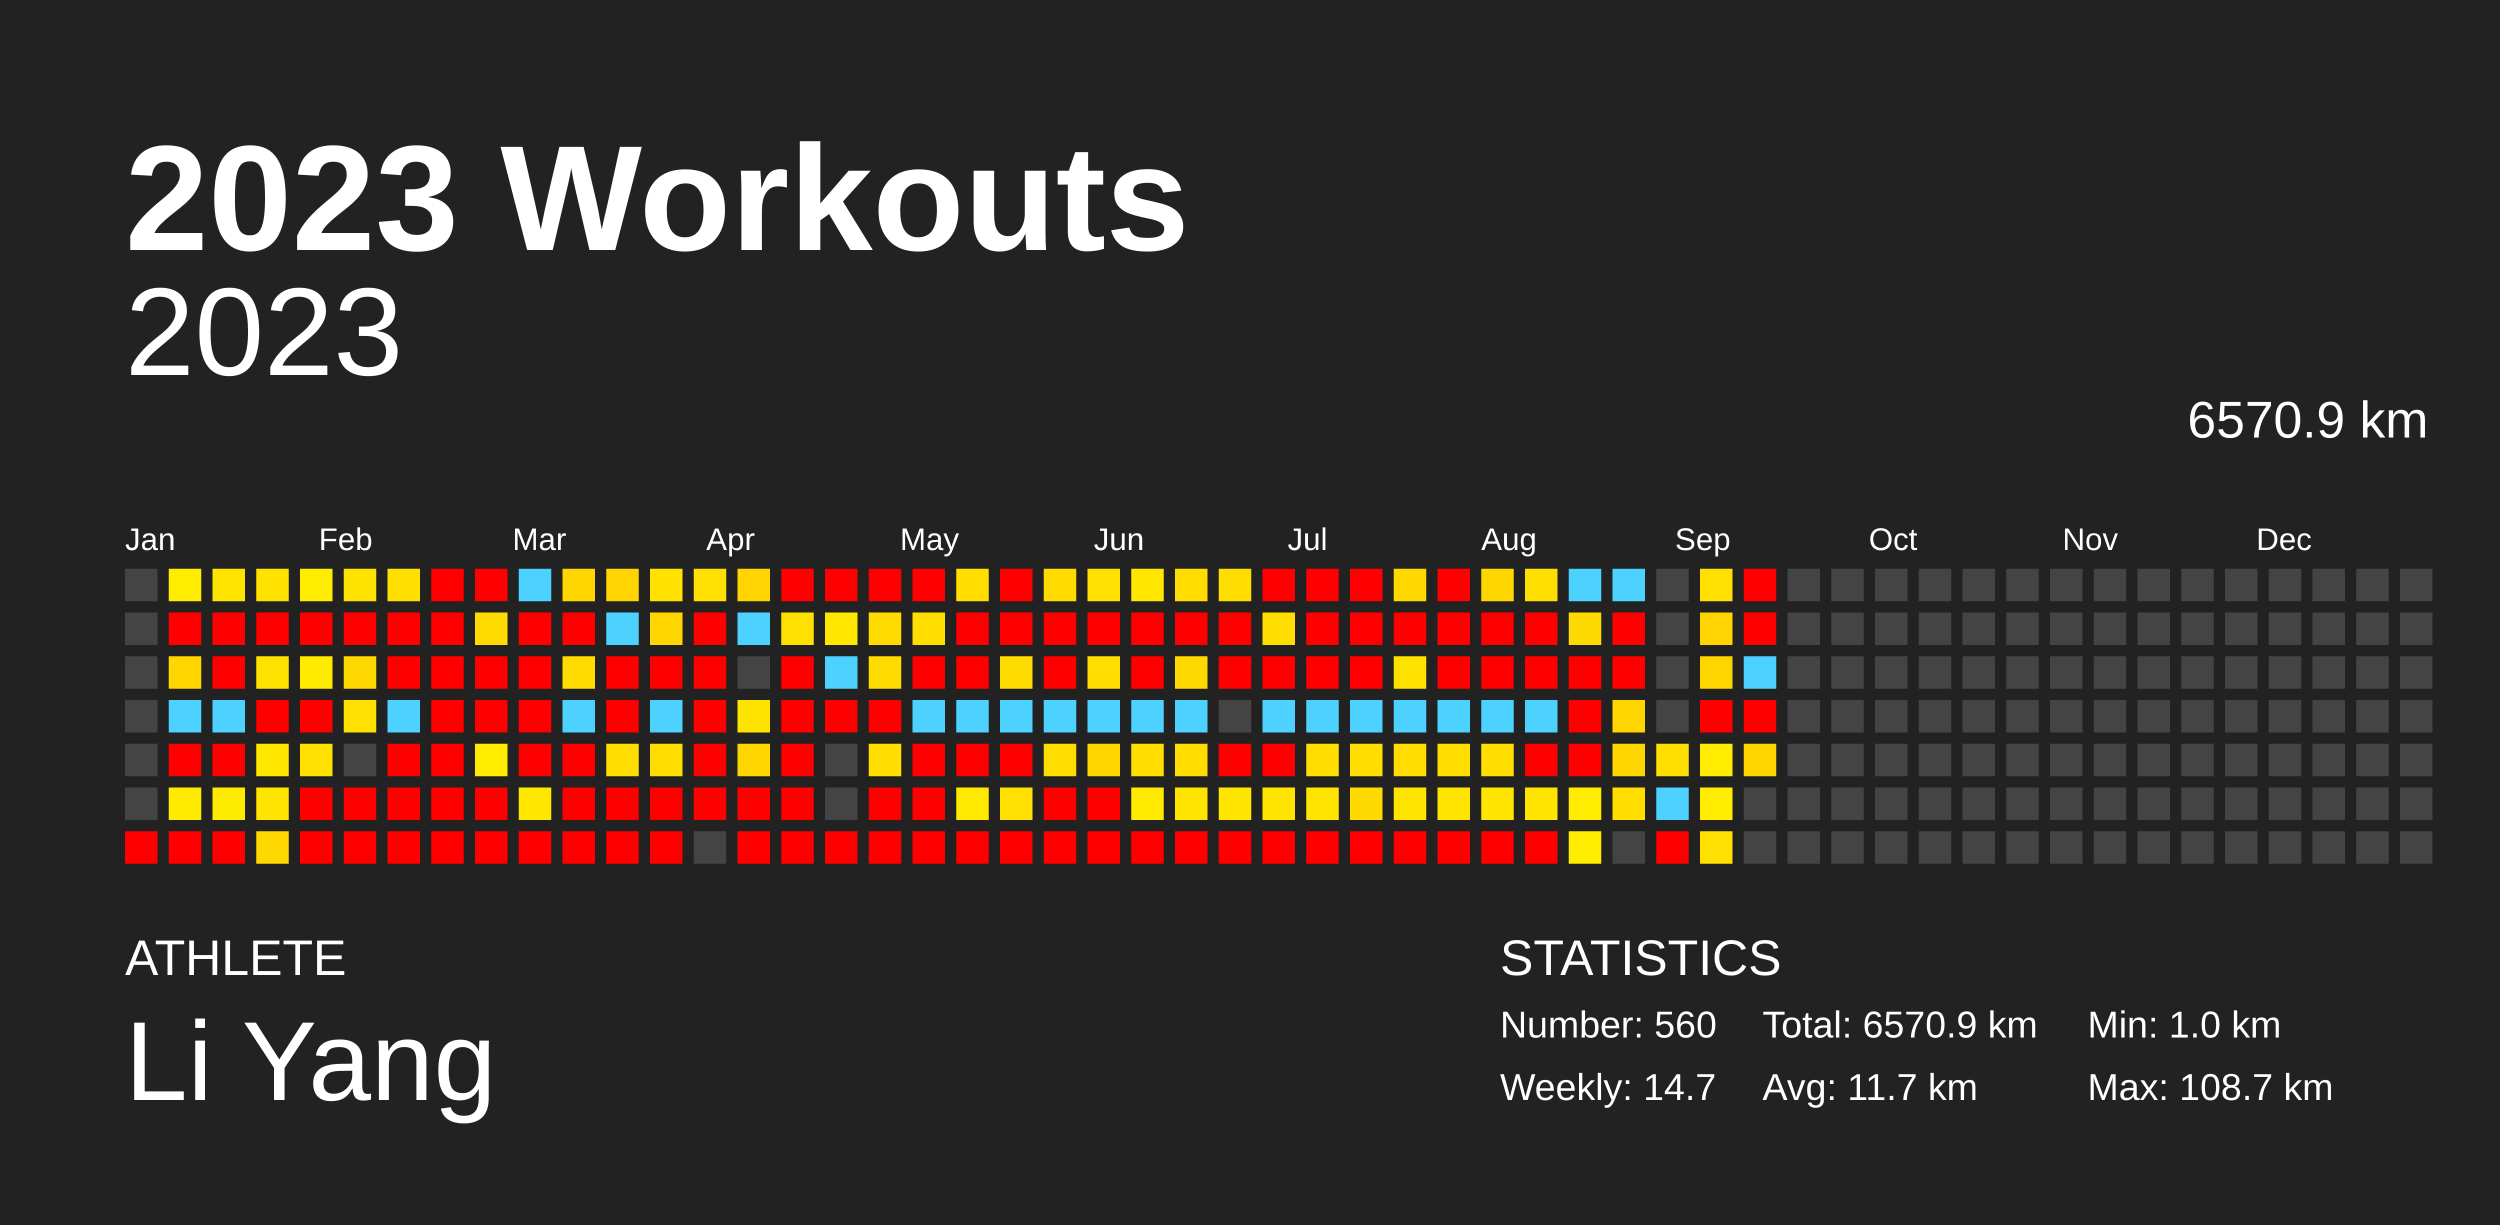
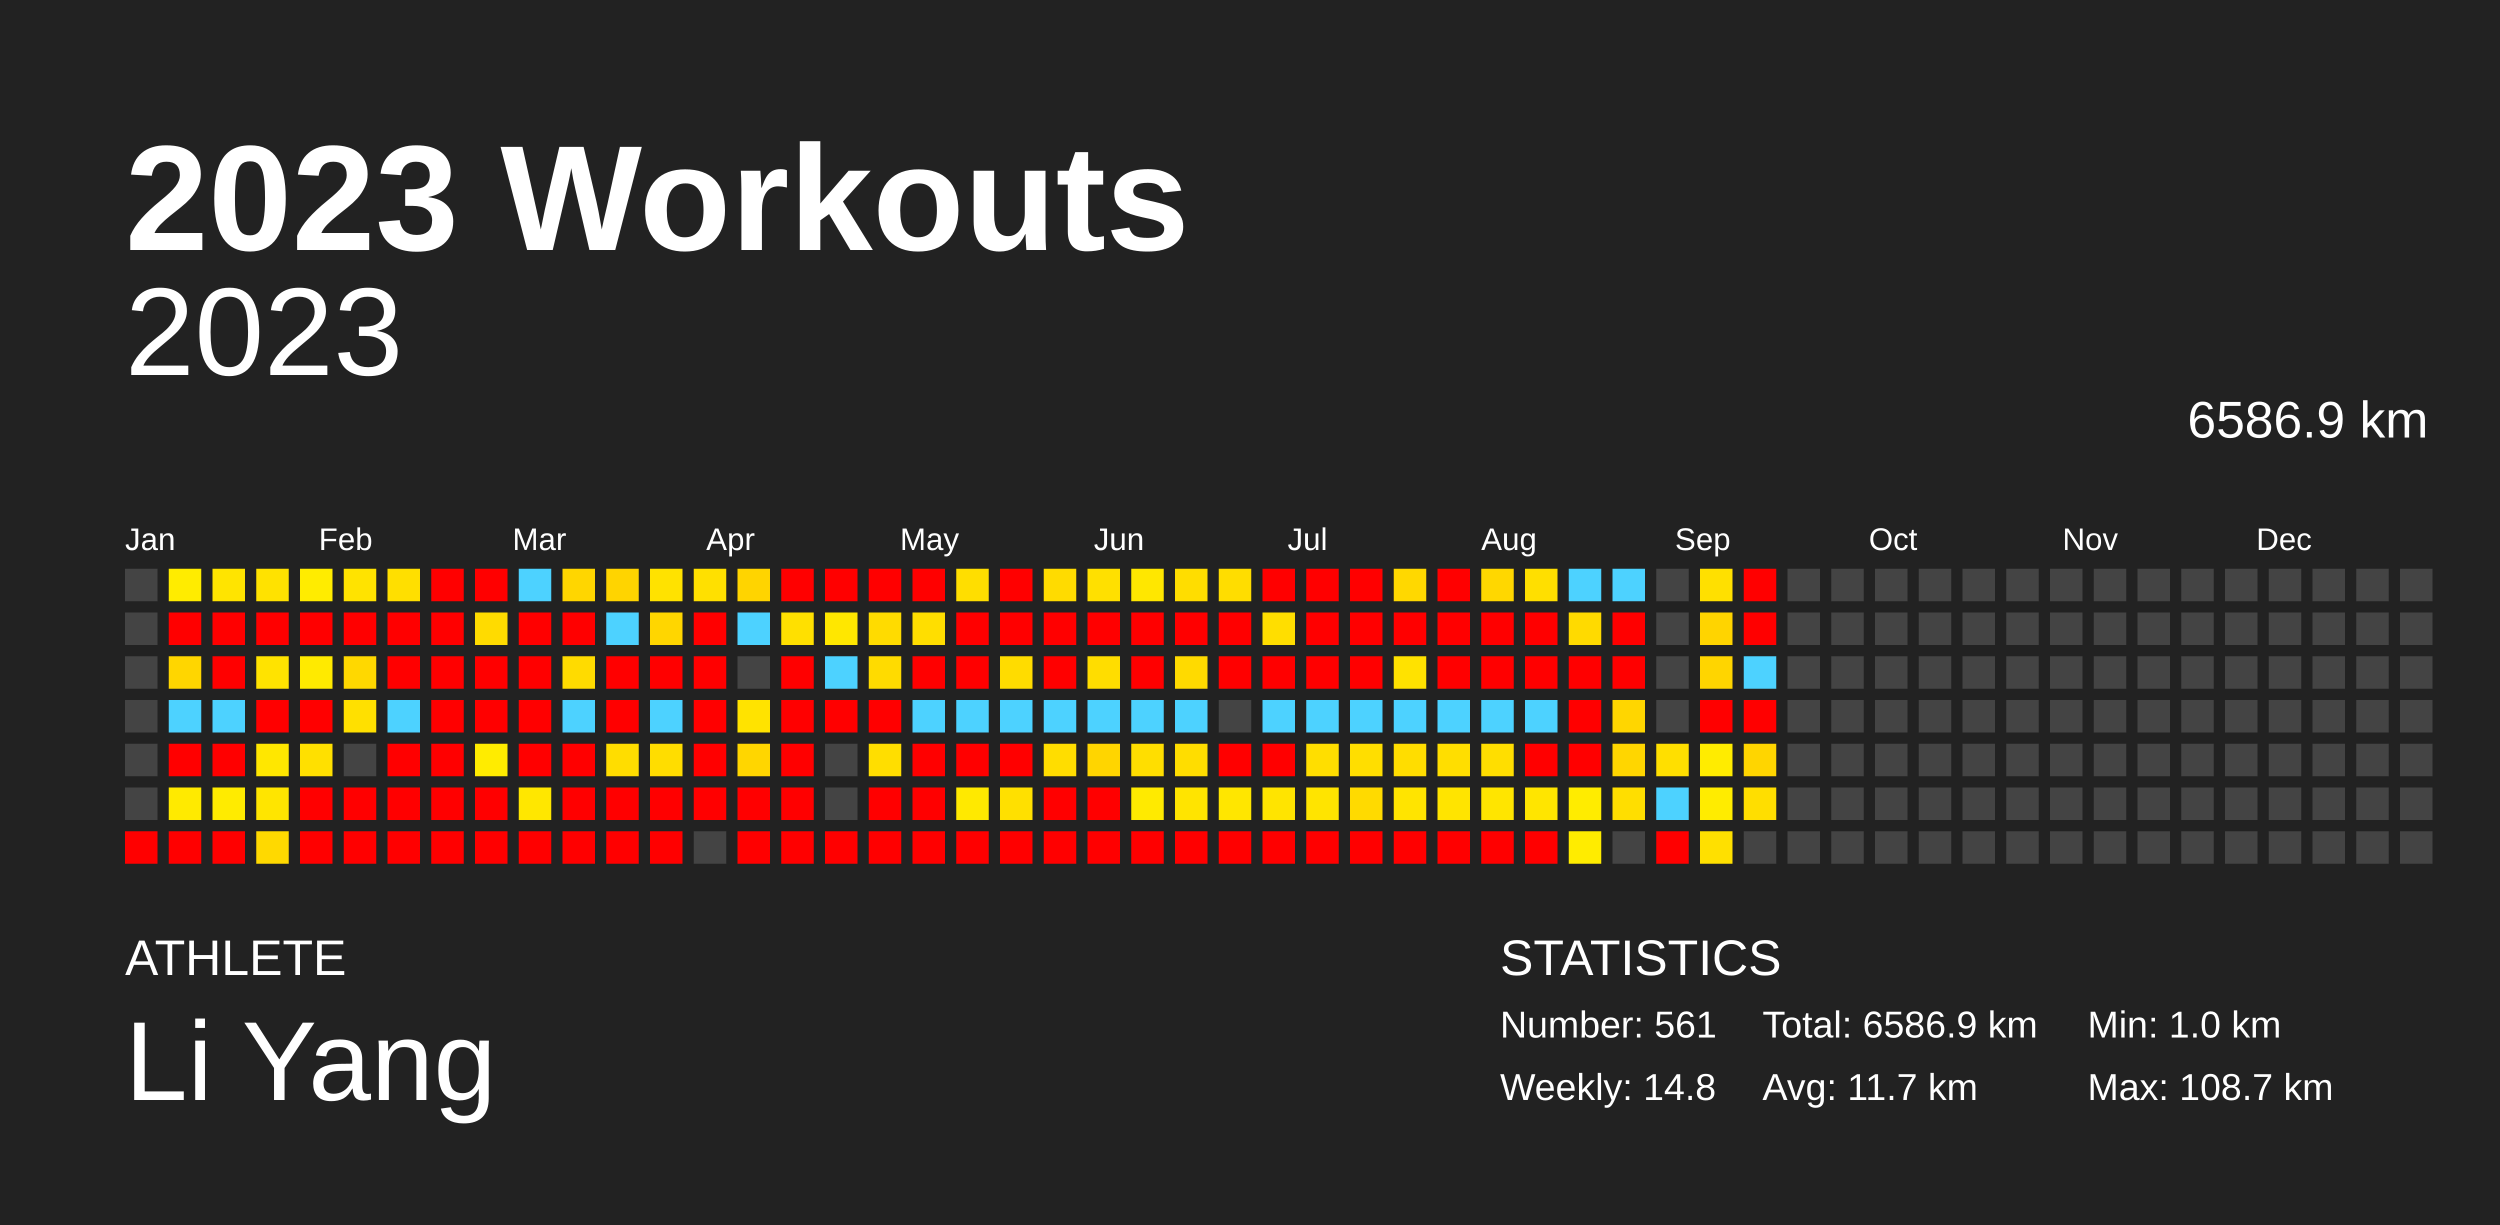
<svg xmlns="http://www.w3.org/2000/svg" baseProfile="full" height="98mm" version="1.1" viewBox="0,0,200,98" width="200mm">
  <defs />
  <rect fill="#222222" height="98" width="200" x="0" y="0" />
  <text fill="#FFFFFF" style="font-size:12px; font-family:Arial; font-weight:bold;" x="10" y="20">2023 Workouts</text>
  <text fill="#FFFFFF" style="font-size:4px; font-family:Arial" x="10" y="78">ATHLETE</text>
  <text fill="#FFFFFF" style="font-size:9px; font-family:Arial" x="10" y="88">Li Yang</text>
  <text fill="#FFFFFF" style="font-size:4px; font-family:Arial" x="120" y="78">STATISTICS</text>
-   <text fill="#FFFFFF" style="font-size:3px; font-family:Arial" x="120" y="83">Number: 560</text>
-   <text fill="#FFFFFF" style="font-size:3px; font-family:Arial" x="120" y="88">Weekly: 14.7</text>
-   <text fill="#FFFFFF" style="font-size:3px; font-family:Arial" x="141" y="83">Total: 6570.9 km</text>
+   <text fill="#FFFFFF" style="font-size:3px; font-family:Arial" x="120" y="83">Number: 561</text>
+   <text fill="#FFFFFF" style="font-size:3px; font-family:Arial" x="120" y="88">Weekly: 14.8</text>
+   <text fill="#FFFFFF" style="font-size:3px; font-family:Arial" x="141" y="83">Total: 6586.9 km</text>
  <text fill="#FFFFFF" style="font-size:3px; font-family:Arial" x="141" y="88">Avg: 11.7 km</text>
  <text fill="#FFFFFF" style="font-size:3px; font-family:Arial" x="167" y="83">Min: 1.0 km</text>
  <text fill="#FFFFFF" style="font-size:3px; font-family:Arial" x="167" y="88">Max: 108.7 km</text>
  <text alignment-baseline="hanging" fill="#FFFFFF" style="font-size:10.0px; font-family:Arial;" x="10" y="30">2023</text>
-   <text alignment-baseline="hanging" fill="#FFFFFF" style="font-size:4.125px; font-family:Arial;" x="175" y="35">6570.9 km</text>
+   <text alignment-baseline="hanging" fill="#FFFFFF" style="font-size:4.125px; font-family:Arial;" x="175" y="35">6586.9 km</text>
  <text fill="#FFFFFF" style="font-size:2.5px; font-family:Arial" x="10.0" y="44">Jan</text>
  <text fill="#FFFFFF" style="font-size:2.5px; font-family:Arial" x="25.5" y="44">Feb</text>
  <text fill="#FFFFFF" style="font-size:2.5px; font-family:Arial" x="41.0" y="44">Mar</text>
  <text fill="#FFFFFF" style="font-size:2.5px; font-family:Arial" x="56.5" y="44">Apr</text>
  <text fill="#FFFFFF" style="font-size:2.5px; font-family:Arial" x="72.0" y="44">May</text>
  <text fill="#FFFFFF" style="font-size:2.5px; font-family:Arial" x="87.5" y="44">Jun</text>
  <text fill="#FFFFFF" style="font-size:2.5px; font-family:Arial" x="103.0" y="44">Jul</text>
  <text fill="#FFFFFF" style="font-size:2.5px; font-family:Arial" x="118.5" y="44">Aug</text>
  <text fill="#FFFFFF" style="font-size:2.5px; font-family:Arial" x="134.0" y="44">Sep</text>
  <text fill="#FFFFFF" style="font-size:2.5px; font-family:Arial" x="149.5" y="44">Oct</text>
  <text fill="#FFFFFF" style="font-size:2.5px; font-family:Arial" x="165.0" y="44">Nov</text>
  <text fill="#FFFFFF" style="font-size:2.5px; font-family:Arial" x="180.5" y="44">Dec</text>
  <rect fill="#444444" height="2.6" width="2.6" x="10.0" y="45.5" />
  <rect fill="#444444" height="2.6" width="2.6" x="10.0" y="49.0" />
  <rect fill="#444444" height="2.6" width="2.6" x="10.0" y="52.5" />
  <rect fill="#444444" height="2.6" width="2.6" x="10.0" y="56.0" />
  <rect fill="#444444" height="2.6" width="2.6" x="10.0" y="59.5" />
  <rect fill="#444444" height="2.6" width="2.6" x="10.0" y="63.0" />
  <rect fill="red" height="2.6" width="2.6" x="10.0" y="66.5" />
  <rect fill="#ffec00" height="2.6" width="2.6" x="13.5" y="45.5" />
  <rect fill="red" height="2.6" width="2.6" x="13.5" y="49.0" />
  <rect fill="#ffd600" height="2.6" width="2.6" x="13.5" y="52.5" />
  <rect fill="#4dd2ff" height="2.6" width="2.6" x="13.5" y="56.0" />
  <rect fill="red" height="2.6" width="2.6" x="13.5" y="59.5" />
  <rect fill="#ffea00" height="2.6" width="2.6" x="13.5" y="63.0" />
  <rect fill="red" height="2.6" width="2.6" x="13.5" y="66.5" />
  <rect fill="#ffe400" height="2.6" width="2.6" x="17.0" y="45.5" />
  <rect fill="red" height="2.6" width="2.6" x="17.0" y="49.0" />
  <rect fill="red" height="2.6" width="2.6" x="17.0" y="52.5" />
  <rect fill="#4dd2ff" height="2.6" width="2.6" x="17.0" y="56.0" />
  <rect fill="red" height="2.6" width="2.6" x="17.0" y="59.5" />
  <rect fill="#ffeb00" height="2.6" width="2.6" x="17.0" y="63.0" />
  <rect fill="red" height="2.6" width="2.6" x="17.0" y="66.5" />
  <rect fill="#ffe200" height="2.6" width="2.6" x="20.5" y="45.5" />
  <rect fill="red" height="2.6" width="2.6" x="20.5" y="49.0" />
  <rect fill="#ffe300" height="2.6" width="2.6" x="20.5" y="52.5" />
  <rect fill="red" height="2.6" width="2.6" x="20.5" y="56.0" />
  <rect fill="#ffe700" height="2.6" width="2.6" x="20.5" y="59.5" />
  <rect fill="#ffe500" height="2.6" width="2.6" x="20.5" y="63.0" />
  <rect fill="#ffd900" height="2.6" width="2.6" x="20.5" y="66.5" />
  <rect fill="#ffec00" height="2.6" width="2.6" x="24.0" y="45.5" />
  <rect fill="red" height="2.6" width="2.6" x="24.0" y="49.0" />
  <rect fill="#ffea00" height="2.6" width="2.6" x="24.0" y="52.5" />
  <rect fill="red" height="2.6" width="2.6" x="24.0" y="56.0" />
  <rect fill="#ffe000" height="2.6" width="2.6" x="24.0" y="59.5" />
  <rect fill="red" height="2.6" width="2.6" x="24.0" y="63.0" />
  <rect fill="red" height="2.6" width="2.6" x="24.0" y="66.5" />
  <rect fill="#ffe300" height="2.6" width="2.6" x="27.5" y="45.5" />
  <rect fill="red" height="2.6" width="2.6" x="27.5" y="49.0" />
  <rect fill="#ffd800" height="2.6" width="2.6" x="27.5" y="52.5" />
  <rect fill="#ffe000" height="2.6" width="2.6" x="27.5" y="56.0" />
  <rect fill="#444444" height="2.6" width="2.6" x="27.5" y="59.5" />
  <rect fill="red" height="2.6" width="2.6" x="27.5" y="63.0" />
  <rect fill="red" height="2.6" width="2.6" x="27.5" y="66.5" />
  <rect fill="#ffdf00" height="2.6" width="2.6" x="31.0" y="45.5" />
  <rect fill="red" height="2.6" width="2.6" x="31.0" y="49.0" />
  <rect fill="red" height="2.6" width="2.6" x="31.0" y="52.5" />
  <rect fill="#4dd2ff" height="2.6" width="2.6" x="31.0" y="56.0" />
  <rect fill="red" height="2.6" width="2.6" x="31.0" y="59.5" />
  <rect fill="red" height="2.6" width="2.6" x="31.0" y="63.0" />
  <rect fill="red" height="2.6" width="2.6" x="31.0" y="66.5" />
  <rect fill="red" height="2.6" width="2.6" x="34.5" y="45.5" />
  <rect fill="red" height="2.6" width="2.6" x="34.5" y="49.0" />
  <rect fill="red" height="2.6" width="2.6" x="34.5" y="52.5" />
  <rect fill="red" height="2.6" width="2.6" x="34.5" y="56.0" />
  <rect fill="red" height="2.6" width="2.6" x="34.5" y="59.5" />
  <rect fill="red" height="2.6" width="2.6" x="34.5" y="63.0" />
  <rect fill="red" height="2.6" width="2.6" x="34.5" y="66.5" />
  <rect fill="red" height="2.6" width="2.6" x="38.0" y="45.5" />
  <rect fill="#ffdb00" height="2.6" width="2.6" x="38.0" y="49.0" />
  <rect fill="red" height="2.6" width="2.6" x="38.0" y="52.5" />
  <rect fill="red" height="2.6" width="2.6" x="38.0" y="56.0" />
  <rect fill="#ffec00" height="2.6" width="2.6" x="38.0" y="59.5" />
  <rect fill="red" height="2.6" width="2.6" x="38.0" y="63.0" />
  <rect fill="red" height="2.6" width="2.6" x="38.0" y="66.5" />
  <rect fill="#4dd2ff" height="2.6" width="2.6" x="41.5" y="45.5" />
  <rect fill="red" height="2.6" width="2.6" x="41.5" y="49.0" />
  <rect fill="red" height="2.6" width="2.6" x="41.5" y="52.5" />
  <rect fill="red" height="2.6" width="2.6" x="41.5" y="56.0" />
  <rect fill="red" height="2.6" width="2.6" x="41.5" y="59.5" />
  <rect fill="#ffe700" height="2.6" width="2.6" x="41.5" y="63.0" />
  <rect fill="red" height="2.6" width="2.6" x="41.5" y="66.5" />
  <rect fill="#ffd600" height="2.6" width="2.6" x="45.0" y="45.5" />
  <rect fill="red" height="2.6" width="2.6" x="45.0" y="49.0" />
  <rect fill="#ffdb00" height="2.6" width="2.6" x="45.0" y="52.5" />
  <rect fill="#4dd2ff" height="2.6" width="2.6" x="45.0" y="56.0" />
  <rect fill="red" height="2.6" width="2.6" x="45.0" y="59.5" />
  <rect fill="red" height="2.6" width="2.6" x="45.0" y="63.0" />
  <rect fill="red" height="2.6" width="2.6" x="45.0" y="66.5" />
  <rect fill="#ffd400" height="2.6" width="2.6" x="48.5" y="45.5" />
  <rect fill="#4dd2ff" height="2.6" width="2.6" x="48.5" y="49.0" />
  <rect fill="red" height="2.6" width="2.6" x="48.5" y="52.5" />
  <rect fill="red" height="2.6" width="2.6" x="48.5" y="56.0" />
  <rect fill="#ffdd00" height="2.6" width="2.6" x="48.5" y="59.5" />
  <rect fill="red" height="2.6" width="2.6" x="48.5" y="63.0" />
  <rect fill="red" height="2.6" width="2.6" x="48.5" y="66.5" />
  <rect fill="#ffe200" height="2.6" width="2.6" x="52.0" y="45.5" />
  <rect fill="#ffd600" height="2.6" width="2.6" x="52.0" y="49.0" />
  <rect fill="red" height="2.6" width="2.6" x="52.0" y="52.5" />
  <rect fill="#4dd2ff" height="2.6" width="2.6" x="52.0" y="56.0" />
  <rect fill="#ffdd00" height="2.6" width="2.6" x="52.0" y="59.5" />
  <rect fill="red" height="2.6" width="2.6" x="52.0" y="63.0" />
  <rect fill="red" height="2.6" width="2.6" x="52.0" y="66.5" />
  <rect fill="#ffe000" height="2.6" width="2.6" x="55.5" y="45.5" />
  <rect fill="red" height="2.6" width="2.6" x="55.5" y="49.0" />
  <rect fill="red" height="2.6" width="2.6" x="55.5" y="52.5" />
  <rect fill="red" height="2.6" width="2.6" x="55.5" y="56.0" />
  <rect fill="red" height="2.6" width="2.6" x="55.5" y="59.5" />
  <rect fill="red" height="2.6" width="2.6" x="55.5" y="63.0" />
  <rect fill="#444444" height="2.6" width="2.6" x="55.5" y="66.5" />
  <rect fill="#ffd400" height="2.6" width="2.6" x="59.0" y="45.5" />
  <rect fill="#4dd2ff" height="2.6" width="2.6" x="59.0" y="49.0" />
  <rect fill="#444444" height="2.6" width="2.6" x="59.0" y="52.5" />
  <rect fill="#ffe300" height="2.6" width="2.6" x="59.0" y="56.0" />
  <rect fill="#ffd600" height="2.6" width="2.6" x="59.0" y="59.5" />
  <rect fill="red" height="2.6" width="2.6" x="59.0" y="63.0" />
  <rect fill="red" height="2.6" width="2.6" x="59.0" y="66.5" />
  <rect fill="red" height="2.6" width="2.6" x="62.5" y="45.5" />
  <rect fill="#ffe000" height="2.6" width="2.6" x="62.5" y="49.0" />
  <rect fill="red" height="2.6" width="2.6" x="62.5" y="52.5" />
  <rect fill="red" height="2.6" width="2.6" x="62.5" y="56.0" />
  <rect fill="red" height="2.6" width="2.6" x="62.5" y="59.5" />
  <rect fill="red" height="2.6" width="2.6" x="62.5" y="63.0" />
  <rect fill="red" height="2.6" width="2.6" x="62.5" y="66.5" />
  <rect fill="red" height="2.6" width="2.6" x="66.0" y="45.5" />
  <rect fill="#ffe700" height="2.6" width="2.6" x="66.0" y="49.0" />
  <rect fill="#4dd2ff" height="2.6" width="2.6" x="66.0" y="52.5" />
  <rect fill="red" height="2.6" width="2.6" x="66.0" y="56.0" />
  <rect fill="#444444" height="2.6" width="2.6" x="66.0" y="59.5" />
  <rect fill="#444444" height="2.6" width="2.6" x="66.0" y="63.0" />
  <rect fill="red" height="2.6" width="2.6" x="66.0" y="66.5" />
  <rect fill="red" height="2.6" width="2.6" x="69.5" y="45.5" />
  <rect fill="#ffdb00" height="2.6" width="2.6" x="69.5" y="49.0" />
  <rect fill="#ffdb00" height="2.6" width="2.6" x="69.5" y="52.5" />
  <rect fill="red" height="2.6" width="2.6" x="69.5" y="56.0" />
  <rect fill="#ffde00" height="2.6" width="2.6" x="69.5" y="59.5" />
  <rect fill="red" height="2.6" width="2.6" x="69.5" y="63.0" />
  <rect fill="red" height="2.6" width="2.6" x="69.5" y="66.5" />
  <rect fill="red" height="2.6" width="2.6" x="73.0" y="45.5" />
  <rect fill="#ffde00" height="2.6" width="2.6" x="73.0" y="49.0" />
  <rect fill="red" height="2.6" width="2.6" x="73.0" y="52.5" />
  <rect fill="#4dd2ff" height="2.6" width="2.6" x="73.0" y="56.0" />
  <rect fill="red" height="2.6" width="2.6" x="73.0" y="59.5" />
  <rect fill="red" height="2.6" width="2.6" x="73.0" y="63.0" />
  <rect fill="red" height="2.6" width="2.6" x="73.0" y="66.5" />
  <rect fill="#ffde00" height="2.6" width="2.6" x="76.5" y="45.5" />
  <rect fill="red" height="2.6" width="2.6" x="76.5" y="49.0" />
  <rect fill="red" height="2.6" width="2.6" x="76.5" y="52.5" />
  <rect fill="#4dd2ff" height="2.6" width="2.6" x="76.5" y="56.0" />
  <rect fill="red" height="2.6" width="2.6" x="76.5" y="59.5" />
  <rect fill="#ffe900" height="2.6" width="2.6" x="76.5" y="63.0" />
  <rect fill="red" height="2.6" width="2.6" x="76.5" y="66.5" />
  <rect fill="red" height="2.6" width="2.6" x="80.0" y="45.5" />
  <rect fill="red" height="2.6" width="2.6" x="80.0" y="49.0" />
  <rect fill="#ffdc00" height="2.6" width="2.6" x="80.0" y="52.5" />
  <rect fill="#4dd2ff" height="2.6" width="2.6" x="80.0" y="56.0" />
  <rect fill="red" height="2.6" width="2.6" x="80.0" y="59.5" />
  <rect fill="#ffe000" height="2.6" width="2.6" x="80.0" y="63.0" />
  <rect fill="red" height="2.6" width="2.6" x="80.0" y="66.5" />
  <rect fill="#ffdb00" height="2.6" width="2.6" x="83.5" y="45.5" />
  <rect fill="red" height="2.6" width="2.6" x="83.5" y="49.0" />
  <rect fill="red" height="2.6" width="2.6" x="83.5" y="52.5" />
  <rect fill="#4dd2ff" height="2.6" width="2.6" x="83.5" y="56.0" />
  <rect fill="#ffdd00" height="2.6" width="2.6" x="83.5" y="59.5" />
  <rect fill="red" height="2.6" width="2.6" x="83.5" y="63.0" />
  <rect fill="red" height="2.6" width="2.6" x="83.5" y="66.5" />
  <rect fill="#ffe000" height="2.6" width="2.6" x="87.0" y="45.5" />
  <rect fill="red" height="2.6" width="2.6" x="87.0" y="49.0" />
  <rect fill="#ffdd00" height="2.6" width="2.6" x="87.0" y="52.5" />
  <rect fill="#4dd2ff" height="2.6" width="2.6" x="87.0" y="56.0" />
  <rect fill="#ffd500" height="2.6" width="2.6" x="87.0" y="59.5" />
  <rect fill="red" height="2.6" width="2.6" x="87.0" y="63.0" />
  <rect fill="red" height="2.6" width="2.6" x="87.0" y="66.5" />
  <rect fill="#ffe700" height="2.6" width="2.6" x="90.5" y="45.5" />
  <rect fill="red" height="2.6" width="2.6" x="90.5" y="49.0" />
  <rect fill="red" height="2.6" width="2.6" x="90.5" y="52.5" />
  <rect fill="#4dd2ff" height="2.6" width="2.6" x="90.5" y="56.0" />
  <rect fill="#ffde00" height="2.6" width="2.6" x="90.5" y="59.5" />
  <rect fill="#ffea00" height="2.6" width="2.6" x="90.5" y="63.0" />
  <rect fill="red" height="2.6" width="2.6" x="90.5" y="66.5" />
  <rect fill="#ffdd00" height="2.6" width="2.6" x="94.0" y="45.5" />
  <rect fill="red" height="2.6" width="2.6" x="94.0" y="49.0" />
  <rect fill="#ffda00" height="2.6" width="2.6" x="94.0" y="52.5" />
  <rect fill="#4dd2ff" height="2.6" width="2.6" x="94.0" y="56.0" />
  <rect fill="#ffdd00" height="2.6" width="2.6" x="94.0" y="59.5" />
  <rect fill="#ffe400" height="2.6" width="2.6" x="94.0" y="63.0" />
  <rect fill="red" height="2.6" width="2.6" x="94.0" y="66.5" />
  <rect fill="#ffdd00" height="2.6" width="2.6" x="97.5" y="45.5" />
  <rect fill="red" height="2.6" width="2.6" x="97.5" y="49.0" />
  <rect fill="red" height="2.6" width="2.6" x="97.5" y="52.5" />
  <rect fill="#444444" height="2.6" width="2.6" x="97.5" y="56.0" />
  <rect fill="red" height="2.6" width="2.6" x="97.5" y="59.5" />
  <rect fill="#ffe600" height="2.6" width="2.6" x="97.5" y="63.0" />
  <rect fill="red" height="2.6" width="2.6" x="97.5" y="66.5" />
  <rect fill="red" height="2.6" width="2.6" x="101.0" y="45.5" />
  <rect fill="#ffde00" height="2.6" width="2.6" x="101.0" y="49.0" />
  <rect fill="red" height="2.6" width="2.6" x="101.0" y="52.5" />
  <rect fill="#4dd2ff" height="2.6" width="2.6" x="101.0" y="56.0" />
  <rect fill="red" height="2.6" width="2.6" x="101.0" y="59.5" />
  <rect fill="#ffe400" height="2.6" width="2.6" x="101.0" y="63.0" />
  <rect fill="red" height="2.6" width="2.6" x="101.0" y="66.5" />
  <rect fill="red" height="2.6" width="2.6" x="104.5" y="45.5" />
  <rect fill="red" height="2.6" width="2.6" x="104.5" y="49.0" />
  <rect fill="red" height="2.6" width="2.6" x="104.5" y="52.5" />
  <rect fill="#4dd2ff" height="2.6" width="2.6" x="104.5" y="56.0" />
  <rect fill="#ffde00" height="2.6" width="2.6" x="104.5" y="59.5" />
  <rect fill="#ffe400" height="2.6" width="2.6" x="104.5" y="63.0" />
  <rect fill="red" height="2.6" width="2.6" x="104.5" y="66.5" />
  <rect fill="red" height="2.6" width="2.6" x="108.0" y="45.5" />
  <rect fill="red" height="2.6" width="2.6" x="108.0" y="49.0" />
  <rect fill="red" height="2.6" width="2.6" x="108.0" y="52.5" />
  <rect fill="#4dd2ff" height="2.6" width="2.6" x="108.0" y="56.0" />
  <rect fill="#ffde00" height="2.6" width="2.6" x="108.0" y="59.5" />
  <rect fill="#ffda00" height="2.6" width="2.6" x="108.0" y="63.0" />
  <rect fill="red" height="2.6" width="2.6" x="108.0" y="66.5" />
  <rect fill="#ffd800" height="2.6" width="2.6" x="111.5" y="45.5" />
  <rect fill="red" height="2.6" width="2.6" x="111.5" y="49.0" />
  <rect fill="#ffe200" height="2.6" width="2.6" x="111.5" y="52.5" />
  <rect fill="#4dd2ff" height="2.6" width="2.6" x="111.5" y="56.0" />
  <rect fill="#ffdd00" height="2.6" width="2.6" x="111.5" y="59.5" />
  <rect fill="#ffe400" height="2.6" width="2.6" x="111.5" y="63.0" />
  <rect fill="red" height="2.6" width="2.6" x="111.5" y="66.5" />
  <rect fill="red" height="2.6" width="2.6" x="115.0" y="45.5" />
  <rect fill="red" height="2.6" width="2.6" x="115.0" y="49.0" />
  <rect fill="red" height="2.6" width="2.6" x="115.0" y="52.5" />
  <rect fill="#4dd2ff" height="2.6" width="2.6" x="115.0" y="56.0" />
  <rect fill="#ffde00" height="2.6" width="2.6" x="115.0" y="59.5" />
  <rect fill="#ffe400" height="2.6" width="2.6" x="115.0" y="63.0" />
  <rect fill="red" height="2.6" width="2.6" x="115.0" y="66.5" />
  <rect fill="#ffd700" height="2.6" width="2.6" x="118.5" y="45.5" />
  <rect fill="red" height="2.6" width="2.6" x="118.5" y="49.0" />
  <rect fill="red" height="2.6" width="2.6" x="118.5" y="52.5" />
  <rect fill="#4dd2ff" height="2.6" width="2.6" x="118.5" y="56.0" />
  <rect fill="#ffde00" height="2.6" width="2.6" x="118.5" y="59.5" />
  <rect fill="#ffe500" height="2.6" width="2.6" x="118.5" y="63.0" />
  <rect fill="red" height="2.6" width="2.6" x="118.5" y="66.5" />
  <rect fill="#ffdf00" height="2.6" width="2.6" x="122.0" y="45.5" />
  <rect fill="red" height="2.6" width="2.6" x="122.0" y="49.0" />
  <rect fill="red" height="2.6" width="2.6" x="122.0" y="52.5" />
  <rect fill="#4dd2ff" height="2.6" width="2.6" x="122.0" y="56.0" />
  <rect fill="red" height="2.6" width="2.6" x="122.0" y="59.5" />
  <rect fill="#ffe500" height="2.6" width="2.6" x="122.0" y="63.0" />
  <rect fill="red" height="2.6" width="2.6" x="122.0" y="66.5" />
  <rect fill="#4dd2ff" height="2.6" width="2.6" x="125.5" y="45.5" />
  <rect fill="#ffda00" height="2.6" width="2.6" x="125.5" y="49.0" />
  <rect fill="red" height="2.6" width="2.6" x="125.5" y="52.5" />
  <rect fill="red" height="2.6" width="2.6" x="125.5" y="56.0" />
  <rect fill="red" height="2.6" width="2.6" x="125.5" y="59.5" />
  <rect fill="#ffec00" height="2.6" width="2.6" x="125.5" y="63.0" />
  <rect fill="#ffec00" height="2.6" width="2.6" x="125.5" y="66.5" />
  <rect fill="#4dd2ff" height="2.6" width="2.6" x="129.0" y="45.5" />
  <rect fill="red" height="2.6" width="2.6" x="129.0" y="49.0" />
  <rect fill="red" height="2.6" width="2.6" x="129.0" y="52.5" />
  <rect fill="#ffd600" height="2.6" width="2.6" x="129.0" y="56.0" />
  <rect fill="#ffd600" height="2.6" width="2.6" x="129.0" y="59.5" />
  <rect fill="#ffde00" height="2.6" width="2.6" x="129.0" y="63.0" />
  <rect fill="#444444" height="2.6" width="2.6" x="129.0" y="66.5" />
  <rect fill="#444444" height="2.6" width="2.6" x="132.5" y="45.5" />
  <rect fill="#444444" height="2.6" width="2.6" x="132.5" y="49.0" />
  <rect fill="#444444" height="2.6" width="2.6" x="132.5" y="52.5" />
  <rect fill="#444444" height="2.6" width="2.6" x="132.5" y="56.0" />
  <rect fill="#ffdf00" height="2.6" width="2.6" x="132.5" y="59.5" />
  <rect fill="#4dd2ff" height="2.6" width="2.6" x="132.5" y="63.0" />
  <rect fill="red" height="2.6" width="2.6" x="132.5" y="66.5" />
  <rect fill="#ffe000" height="2.6" width="2.6" x="136.0" y="45.5" />
  <rect fill="#ffd400" height="2.6" width="2.6" x="136.0" y="49.0" />
  <rect fill="#ffd500" height="2.6" width="2.6" x="136.0" y="52.5" />
  <rect fill="red" height="2.6" width="2.6" x="136.0" y="56.0" />
  <rect fill="#ffec00" height="2.6" width="2.6" x="136.0" y="59.5" />
  <rect fill="#ffec00" height="2.6" width="2.6" x="136.0" y="63.0" />
  <rect fill="#ffe000" height="2.6" width="2.6" x="136.0" y="66.5" />
  <rect fill="red" height="2.6" width="2.6" x="139.5" y="45.5" />
  <rect fill="red" height="2.6" width="2.6" x="139.5" y="49.0" />
  <rect fill="#4dd2ff" height="2.6" width="2.6" x="139.5" y="52.5" />
  <rect fill="red" height="2.6" width="2.6" x="139.5" y="56.0" />
  <rect fill="#ffd500" height="2.6" width="2.6" x="139.5" y="59.5" />
-   <rect fill="#444444" height="2.6" width="2.6" x="139.5" y="63.0" />
+   <rect fill="#ffde00" height="2.6" width="2.6" x="139.5" y="63.0" />
  <rect fill="#444444" height="2.6" width="2.6" x="139.5" y="66.5" />
  <rect fill="#444444" height="2.6" width="2.6" x="143.0" y="45.5" />
  <rect fill="#444444" height="2.6" width="2.6" x="143.0" y="49.0" />
  <rect fill="#444444" height="2.6" width="2.6" x="143.0" y="52.5" />
  <rect fill="#444444" height="2.6" width="2.6" x="143.0" y="56.0" />
  <rect fill="#444444" height="2.6" width="2.6" x="143.0" y="59.5" />
  <rect fill="#444444" height="2.6" width="2.6" x="143.0" y="63.0" />
  <rect fill="#444444" height="2.6" width="2.6" x="143.0" y="66.5" />
  <rect fill="#444444" height="2.6" width="2.6" x="146.5" y="45.5" />
  <rect fill="#444444" height="2.6" width="2.6" x="146.5" y="49.0" />
  <rect fill="#444444" height="2.6" width="2.6" x="146.5" y="52.5" />
  <rect fill="#444444" height="2.6" width="2.6" x="146.5" y="56.0" />
  <rect fill="#444444" height="2.6" width="2.6" x="146.5" y="59.5" />
  <rect fill="#444444" height="2.6" width="2.6" x="146.5" y="63.0" />
  <rect fill="#444444" height="2.6" width="2.6" x="146.5" y="66.5" />
  <rect fill="#444444" height="2.6" width="2.6" x="150.0" y="45.5" />
  <rect fill="#444444" height="2.6" width="2.6" x="150.0" y="49.0" />
  <rect fill="#444444" height="2.6" width="2.6" x="150.0" y="52.5" />
  <rect fill="#444444" height="2.6" width="2.6" x="150.0" y="56.0" />
  <rect fill="#444444" height="2.6" width="2.6" x="150.0" y="59.5" />
  <rect fill="#444444" height="2.6" width="2.6" x="150.0" y="63.0" />
  <rect fill="#444444" height="2.6" width="2.6" x="150.0" y="66.5" />
  <rect fill="#444444" height="2.6" width="2.6" x="153.5" y="45.5" />
  <rect fill="#444444" height="2.6" width="2.6" x="153.5" y="49.0" />
  <rect fill="#444444" height="2.6" width="2.6" x="153.5" y="52.5" />
  <rect fill="#444444" height="2.6" width="2.6" x="153.5" y="56.0" />
  <rect fill="#444444" height="2.6" width="2.6" x="153.5" y="59.5" />
  <rect fill="#444444" height="2.6" width="2.6" x="153.5" y="63.0" />
  <rect fill="#444444" height="2.6" width="2.6" x="153.5" y="66.5" />
  <rect fill="#444444" height="2.6" width="2.6" x="157.0" y="45.5" />
  <rect fill="#444444" height="2.6" width="2.6" x="157.0" y="49.0" />
  <rect fill="#444444" height="2.6" width="2.6" x="157.0" y="52.5" />
  <rect fill="#444444" height="2.6" width="2.6" x="157.0" y="56.0" />
  <rect fill="#444444" height="2.6" width="2.6" x="157.0" y="59.5" />
  <rect fill="#444444" height="2.6" width="2.6" x="157.0" y="63.0" />
  <rect fill="#444444" height="2.6" width="2.6" x="157.0" y="66.5" />
  <rect fill="#444444" height="2.6" width="2.6" x="160.5" y="45.5" />
  <rect fill="#444444" height="2.6" width="2.6" x="160.5" y="49.0" />
  <rect fill="#444444" height="2.6" width="2.6" x="160.5" y="52.5" />
  <rect fill="#444444" height="2.6" width="2.6" x="160.5" y="56.0" />
  <rect fill="#444444" height="2.6" width="2.6" x="160.5" y="59.5" />
  <rect fill="#444444" height="2.6" width="2.6" x="160.5" y="63.0" />
  <rect fill="#444444" height="2.6" width="2.6" x="160.5" y="66.5" />
  <rect fill="#444444" height="2.6" width="2.6" x="164.0" y="45.5" />
  <rect fill="#444444" height="2.6" width="2.6" x="164.0" y="49.0" />
  <rect fill="#444444" height="2.6" width="2.6" x="164.0" y="52.5" />
  <rect fill="#444444" height="2.6" width="2.6" x="164.0" y="56.0" />
  <rect fill="#444444" height="2.6" width="2.6" x="164.0" y="59.5" />
  <rect fill="#444444" height="2.6" width="2.6" x="164.0" y="63.0" />
  <rect fill="#444444" height="2.6" width="2.6" x="164.0" y="66.5" />
  <rect fill="#444444" height="2.6" width="2.6" x="167.5" y="45.5" />
  <rect fill="#444444" height="2.6" width="2.6" x="167.5" y="49.0" />
  <rect fill="#444444" height="2.6" width="2.6" x="167.5" y="52.5" />
  <rect fill="#444444" height="2.6" width="2.6" x="167.5" y="56.0" />
  <rect fill="#444444" height="2.6" width="2.6" x="167.5" y="59.5" />
  <rect fill="#444444" height="2.6" width="2.6" x="167.5" y="63.0" />
  <rect fill="#444444" height="2.6" width="2.6" x="167.5" y="66.5" />
  <rect fill="#444444" height="2.6" width="2.6" x="171.0" y="45.5" />
  <rect fill="#444444" height="2.6" width="2.6" x="171.0" y="49.0" />
  <rect fill="#444444" height="2.6" width="2.6" x="171.0" y="52.5" />
  <rect fill="#444444" height="2.6" width="2.6" x="171.0" y="56.0" />
  <rect fill="#444444" height="2.6" width="2.6" x="171.0" y="59.5" />
  <rect fill="#444444" height="2.6" width="2.6" x="171.0" y="63.0" />
  <rect fill="#444444" height="2.6" width="2.6" x="171.0" y="66.5" />
  <rect fill="#444444" height="2.6" width="2.6" x="174.5" y="45.5" />
  <rect fill="#444444" height="2.6" width="2.6" x="174.5" y="49.0" />
  <rect fill="#444444" height="2.6" width="2.6" x="174.5" y="52.5" />
  <rect fill="#444444" height="2.6" width="2.6" x="174.5" y="56.0" />
  <rect fill="#444444" height="2.6" width="2.6" x="174.5" y="59.5" />
  <rect fill="#444444" height="2.6" width="2.6" x="174.5" y="63.0" />
  <rect fill="#444444" height="2.6" width="2.6" x="174.5" y="66.5" />
  <rect fill="#444444" height="2.6" width="2.6" x="178.0" y="45.5" />
  <rect fill="#444444" height="2.6" width="2.6" x="178.0" y="49.0" />
  <rect fill="#444444" height="2.6" width="2.6" x="178.0" y="52.5" />
  <rect fill="#444444" height="2.6" width="2.6" x="178.0" y="56.0" />
  <rect fill="#444444" height="2.6" width="2.6" x="178.0" y="59.5" />
  <rect fill="#444444" height="2.6" width="2.6" x="178.0" y="63.0" />
  <rect fill="#444444" height="2.6" width="2.6" x="178.0" y="66.5" />
  <rect fill="#444444" height="2.6" width="2.6" x="181.5" y="45.5" />
  <rect fill="#444444" height="2.6" width="2.6" x="181.5" y="49.0" />
  <rect fill="#444444" height="2.6" width="2.6" x="181.5" y="52.5" />
  <rect fill="#444444" height="2.6" width="2.6" x="181.5" y="56.0" />
  <rect fill="#444444" height="2.6" width="2.6" x="181.5" y="59.5" />
  <rect fill="#444444" height="2.6" width="2.6" x="181.5" y="63.0" />
  <rect fill="#444444" height="2.6" width="2.6" x="181.5" y="66.5" />
  <rect fill="#444444" height="2.6" width="2.6" x="185.0" y="45.5" />
  <rect fill="#444444" height="2.6" width="2.6" x="185.0" y="49.0" />
  <rect fill="#444444" height="2.6" width="2.6" x="185.0" y="52.5" />
  <rect fill="#444444" height="2.6" width="2.6" x="185.0" y="56.0" />
  <rect fill="#444444" height="2.6" width="2.6" x="185.0" y="59.5" />
  <rect fill="#444444" height="2.6" width="2.6" x="185.0" y="63.0" />
  <rect fill="#444444" height="2.6" width="2.6" x="185.0" y="66.5" />
  <rect fill="#444444" height="2.6" width="2.6" x="188.5" y="45.5" />
  <rect fill="#444444" height="2.6" width="2.6" x="188.5" y="49.0" />
  <rect fill="#444444" height="2.6" width="2.6" x="188.5" y="52.5" />
  <rect fill="#444444" height="2.6" width="2.6" x="188.5" y="56.0" />
  <rect fill="#444444" height="2.6" width="2.6" x="188.5" y="59.5" />
  <rect fill="#444444" height="2.6" width="2.6" x="188.5" y="63.0" />
  <rect fill="#444444" height="2.6" width="2.6" x="188.5" y="66.5" />
  <rect fill="#444444" height="2.6" width="2.6" x="192.0" y="45.5" />
  <rect fill="#444444" height="2.6" width="2.6" x="192.0" y="49.0" />
  <rect fill="#444444" height="2.6" width="2.6" x="192.0" y="52.5" />
  <rect fill="#444444" height="2.6" width="2.6" x="192.0" y="56.0" />
  <rect fill="#444444" height="2.6" width="2.6" x="192.0" y="59.5" />
  <rect fill="#444444" height="2.6" width="2.6" x="192.0" y="63.0" />
  <rect fill="#444444" height="2.6" width="2.6" x="192.0" y="66.5" />
</svg>
